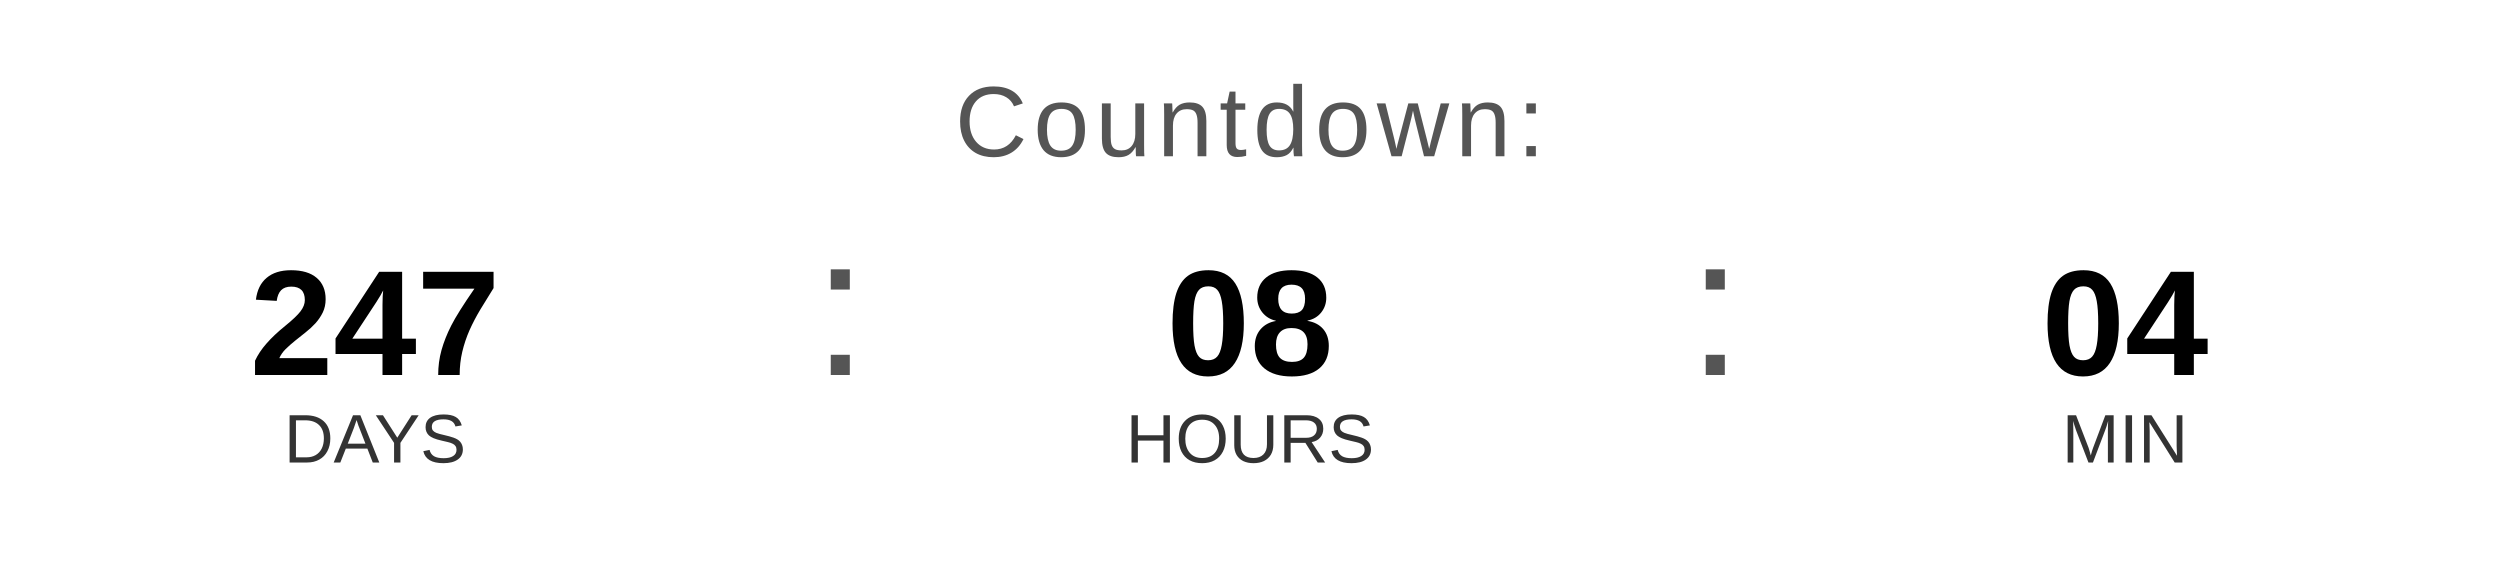
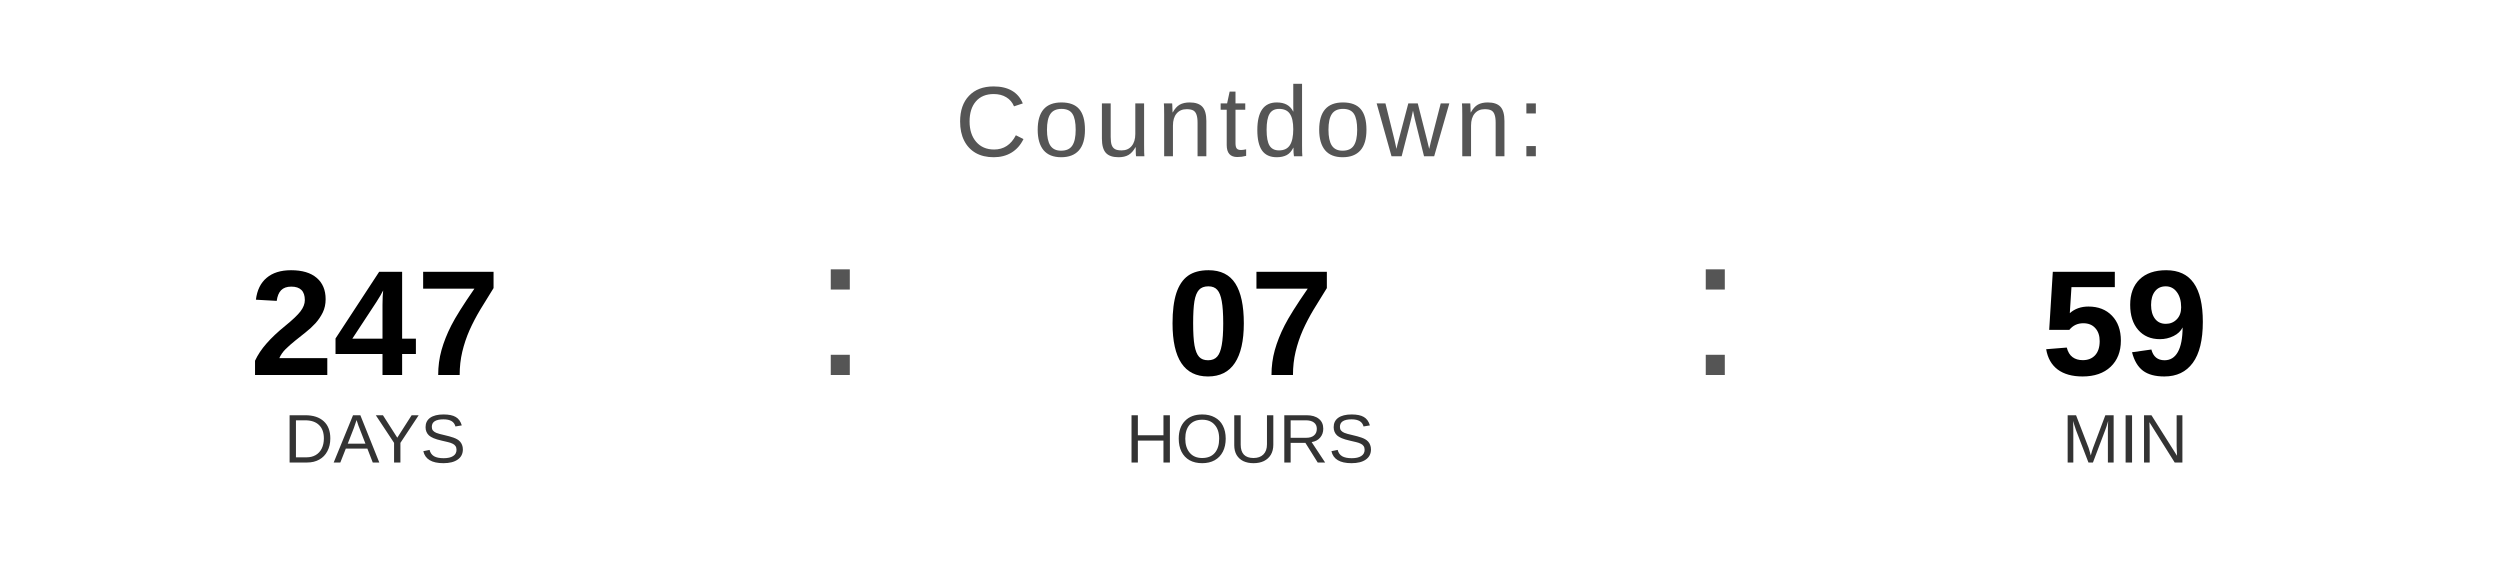
<svg xmlns="http://www.w3.org/2000/svg" width="400" height="90" viewBox="0 0 400 90">
  <text x="200" y="25" font-family="Arial, Helvetica, sans-serif" font-size="16" fill="#555555" text-anchor="middle" letter-spacing="1">
    Countdown:
  </text>
  <text x="60" y="60" font-family="Arial, Helvetica, sans-serif" font-size="24" font-weight="bold" fill="#000000" text-anchor="middle">247</text>
  <text x="60" y="74" font-family="Arial, Helvetica, sans-serif" font-size="11" fill="#333333" text-anchor="middle">DAYS</text>
  <text x="130" y="60" font-family="Arial, sans-serif" font-size="32" fill="#555555">:</text>
-   <text x="200" y="60" font-family="Arial, Helvetica, sans-serif" font-size="24" font-weight="bold" fill="#000000" text-anchor="middle">08</text>
+   <text x="200" y="60" font-family="Arial, Helvetica, sans-serif" font-size="24" font-weight="bold" fill="#000000" text-anchor="middle">07</text>
  <text x="200" y="74" font-family="Arial, Helvetica, sans-serif" font-size="11" fill="#333333" text-anchor="middle">HOURS</text>
  <text x="270" y="60" font-family="Arial, sans-serif" font-size="32" fill="#555555">:</text>
-   <text x="340" y="60" font-family="Arial, Helvetica, sans-serif" font-size="24" font-weight="bold" fill="#000000" text-anchor="middle">04</text>
+   <text x="340" y="60" font-family="Arial, Helvetica, sans-serif" font-size="24" font-weight="bold" fill="#000000" text-anchor="middle">59</text>
  <text x="340" y="74" font-family="Arial, Helvetica, sans-serif" font-size="11" fill="#333333" text-anchor="middle">MIN</text>
</svg>
